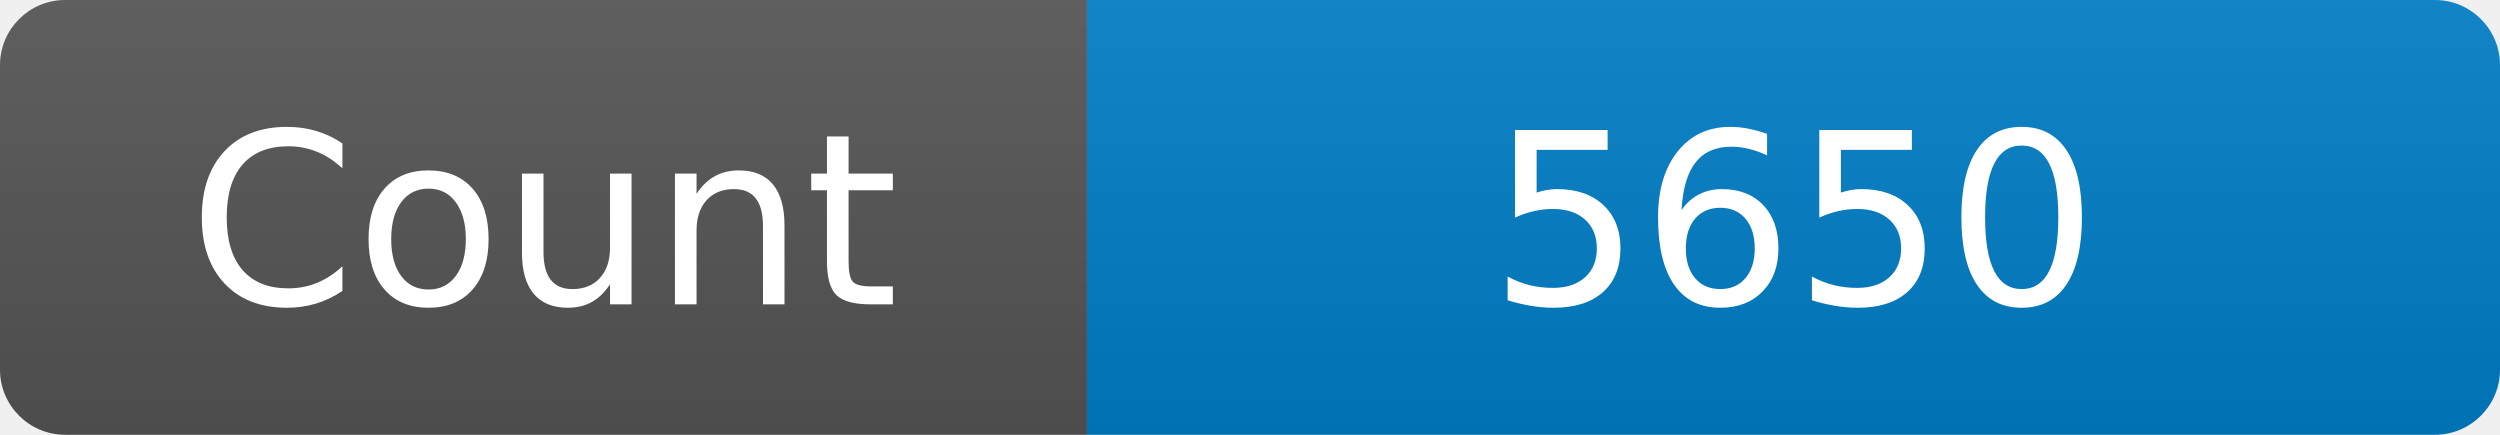
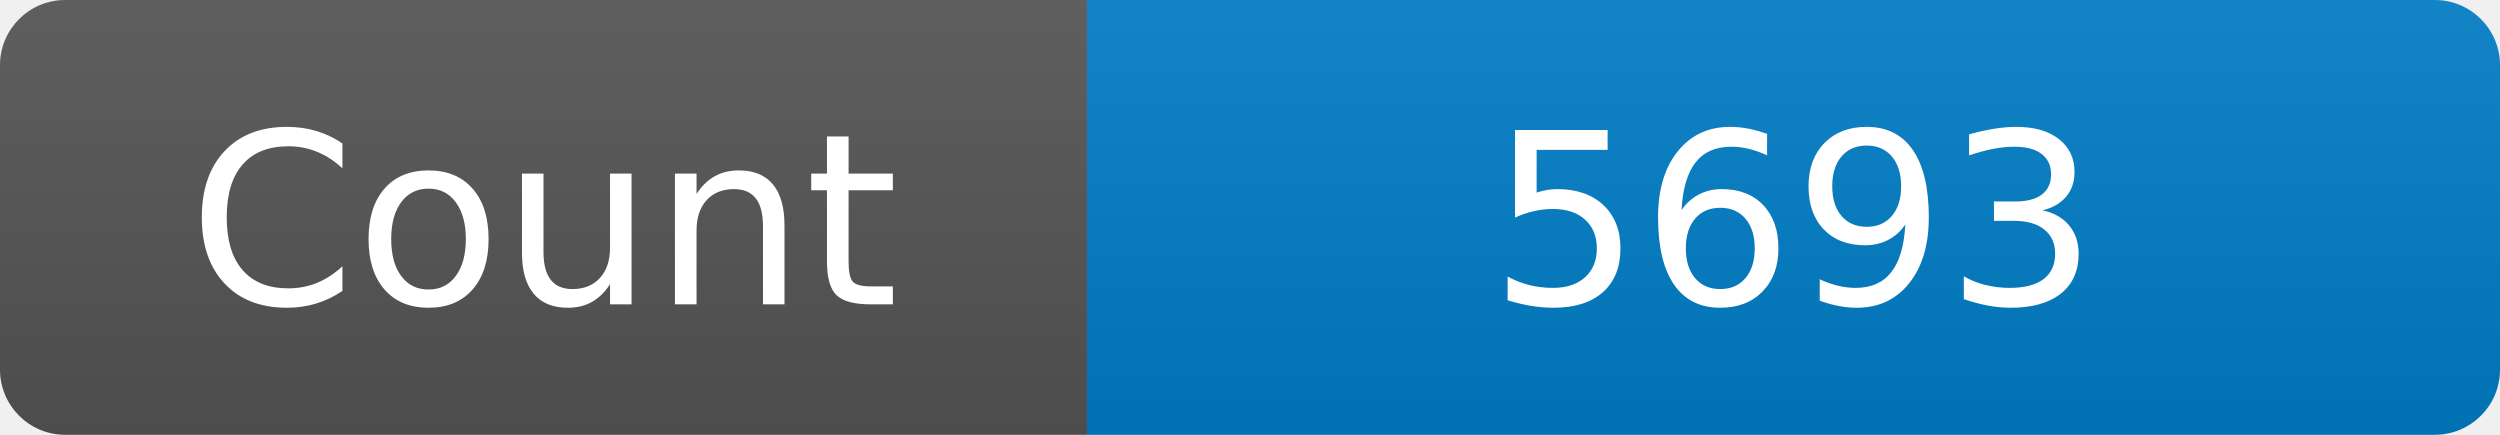
<svg xmlns="http://www.w3.org/2000/svg" width="115" height="20" role="img" aria-label="Maintained?: yes">
  <linearGradient id="s" x2="0" y2="100%">
    <stop offset="0" stop-color="#bbb" stop-opacity=".1" />
    <stop offset="1" stop-opacity=".1" />
  </linearGradient>
  <clipPath id="r">
    <rect width="115" height="20" rx="3" fill="#fff" />
  </clipPath>
  <g clip-path="url(#r)">
    <rect width="50" height="20" fill="#555" />
    <rect x="50" width="160" height="20" fill="#007ec6" />
    <rect width="115" height="20" fill="url(#s)" />
  </g>
  <g fill="#fff" text-anchor="middle" font-family="Verdana,Geneva,DejaVu Sans,sans-serif" font-size="110">
    <text x="250" y="140" transform="scale(.1)" fill="#fff">Count</text>
-     <text x="825" y="140" transform="scale(.1)" fill="#fff">5650</text>
+     <text x="825" y="140" transform="scale(.1)" fill="#fff">5693</text>
  </g>
</svg>
